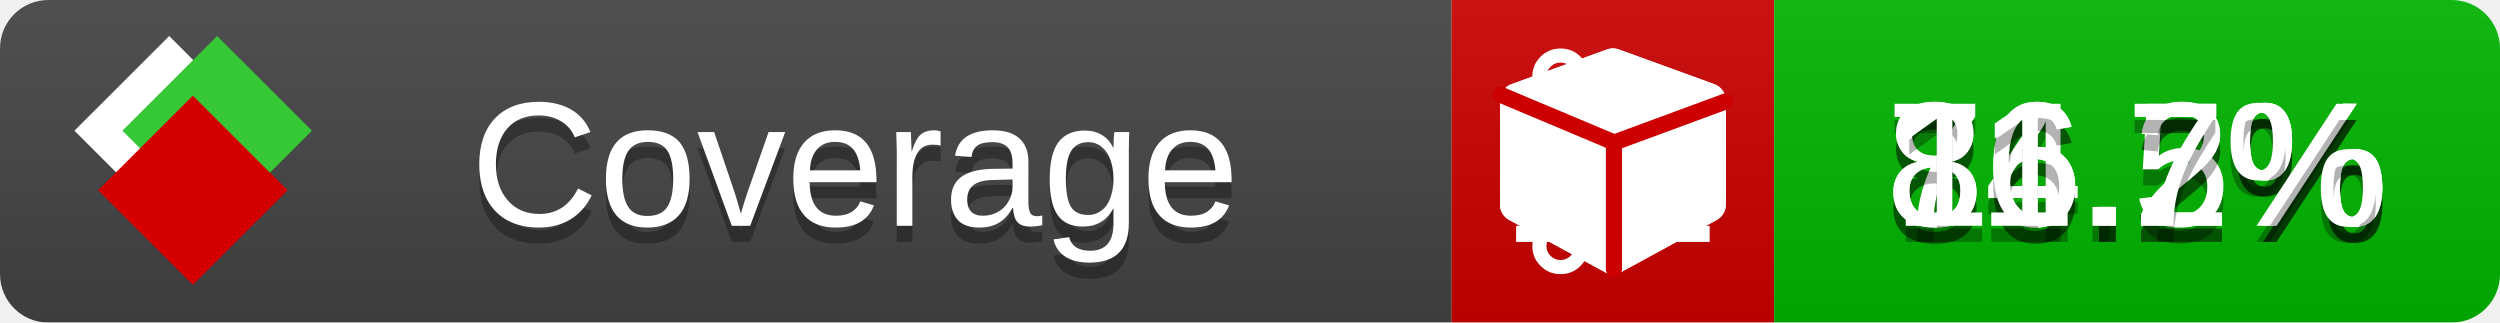
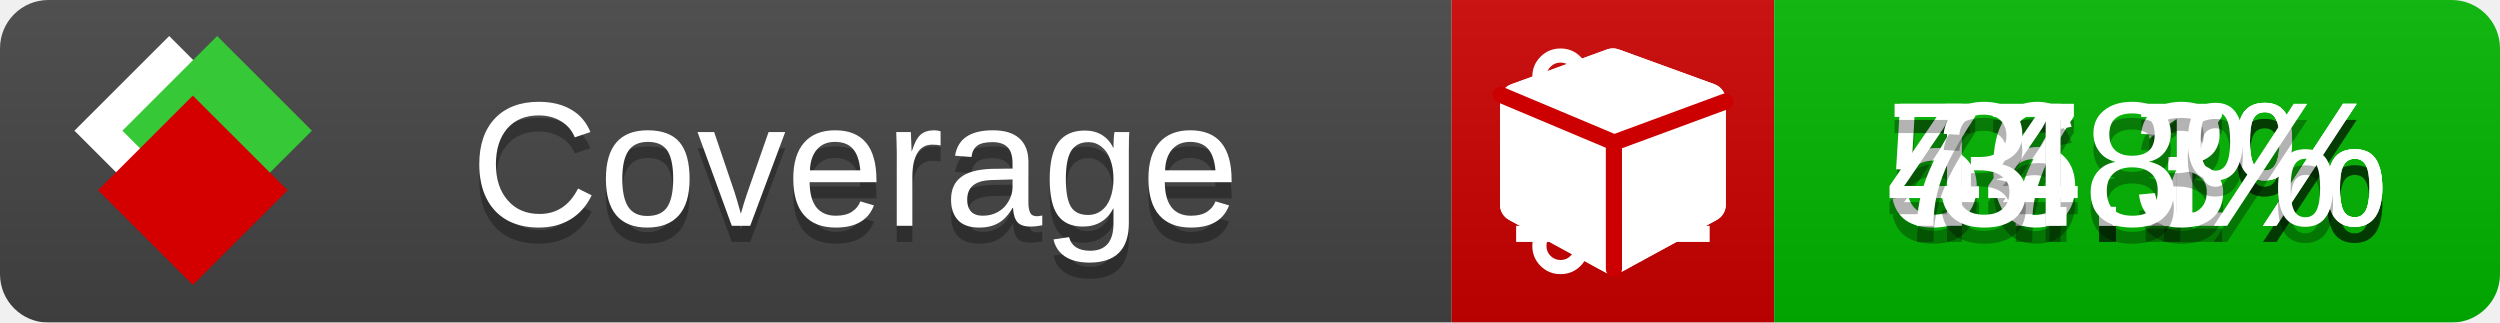
<svg xmlns="http://www.w3.org/2000/svg" xmlns:xlink="http://www.w3.org/1999/xlink" width="155" height="20">
  <style type="text/css">
          
            @keyframes fade1 {
                0% { visibility: visible; opacity: 1; }
               23% { visibility: visible; opacity: 1; }
               25% { visibility: hidden; opacity: 0; }
               48% { visibility: hidden; opacity: 0; }
               50% { visibility: hidden; opacity: 0; }
               73% { visibility: hidden; opacity: 0; }
               75% { visibility: hidden; opacity: 0; }
               98% { visibility: hidden; opacity: 0; }
              100% { visibility: visible; opacity: 1; }
            }
            @keyframes fade2 {
                0% { visibility: hidden; opacity: 0; }
               23% { visibility: hidden; opacity: 0; }
               25% { visibility: visible; opacity: 1; }
               48% { visibility: visible; opacity: 1; }
               50% { visibility: hidden; opacity: 0; }
               73% { visibility: hidden; opacity: 0; }
               75% { visibility: hidden; opacity: 0; }
               98% { visibility: hidden; opacity: 0; }
              100% { visibility: hidden; opacity: 0; }
            }
            @keyframes fade3 {
                0% { visibility: hidden; opacity: 0; }
               23% { visibility: hidden; opacity: 0; }
               25% { visibility: hidden; opacity: 0; }
               48% { visibility: hidden; opacity: 0; }
               50% { visibility: visible; opacity: 1; }
               73% { visibility: visible; opacity: 1; }
               75% { visibility: hidden; opacity: 0; }
               98% { visibility: hidden; opacity: 0; }
              100% { visibility: hidden; opacity: 0; }
            }
            @keyframes fade4 {
                0% { visibility: hidden; opacity: 0; }
               23% { visibility: hidden; opacity: 0; }
               25% { visibility: hidden; opacity: 0; }
               48% { visibility: hidden; opacity: 0; }
               50% { visibility: hidden; opacity: 0; }
               73% { visibility: hidden; opacity: 0; }
               75% { visibility: visible; opacity: 1; }
               98% { visibility: visible; opacity: 1; }
              100% { visibility: hidden; opacity: 0; }
            }
            .linecoverage {
                animation-duration: 15s;
                animation-name: fade1;
                animation-iteration-count: infinite;
            }
            .branchcoverage {
                animation-duration: 15s;
                animation-name: fade2;
                animation-iteration-count: infinite;
            }
            .methodcoverage {
                animation-duration: 15s;
                animation-name: fade3;
                animation-iteration-count: infinite;
            }
            .fullmethodcoverage {
                animation-duration: 15s;
                animation-name: fade4;
                animation-iteration-count: infinite;
            }
          
    </style>
  <defs>
    <linearGradient id="gradient" x2="0" y2="100%">
      <stop offset="0" stop-color="#bbb" stop-opacity=".1" />
      <stop offset="1" stop-opacity=".1" />
    </linearGradient>
    <linearGradient id="c">
      <stop offset="0" stop-color="#d40000" />
      <stop offset="1" stop-color="#ff2a2a" />
    </linearGradient>
    <linearGradient id="a">
      <stop offset="0" stop-color="#e0e0de" />
      <stop offset="1" stop-color="#fff" />
    </linearGradient>
    <linearGradient id="b">
      <stop offset="0" stop-color="#37c837" />
      <stop offset="1" stop-color="#217821" />
    </linearGradient>
    <linearGradient xlink:href="#a" id="e" x1="106.44" x2="69.96" y1="-11.96" y2="-46.84" gradientTransform="matrix(-.8426 -.00045 -.00045 -.8426 -94.27 -75.82)" gradientUnits="userSpaceOnUse" />
    <linearGradient xlink:href="#b" id="f" x1="56.19" x2="77.97" y1="-23.45" y2="10.62" gradientTransform="matrix(.8426 .00045 .00045 .8426 94.27 75.82)" gradientUnits="userSpaceOnUse" />
    <linearGradient xlink:href="#c" id="g" x1="79.98" x2="132.9" y1="10.79" y2="10.79" gradientTransform="matrix(.8426 .00045 .00045 .8426 94.27 75.82)" gradientUnits="userSpaceOnUse" />
    <mask id="mask">
      <rect width="155" height="20" rx="3" fill="#fff" />
    </mask>
    <g id="icon" transform="matrix(.04486 0 0 .04481 -.48 -.63)">
      <rect width="52.92" height="52.92" x="-109.72" y="-27.13" fill="url(#e)" transform="rotate(-135)" />
      <rect width="52.92" height="52.92" x="70.19" y="-39.18" fill="url(#f)" transform="rotate(45)" />
      <rect width="52.92" height="52.92" x="80.05" y="-15.74" fill="url(#g)" transform="rotate(45)" />
    </g>
  </defs>
  <g mask="url(#mask)">
    <rect x="0" y="0" width="90" height="20" fill="#444" />
    <rect x="90" y="0" width="20" height="20" fill="#c00" />
    <rect x="110" y="0" width="45" height="20" fill="#00B600" />
    <rect x="0" y="0" width="155" height="20" fill="url(#gradient)" />
  </g>
  <g>
    <path class="linecoverage" stroke="#fff" d="M94 6.5 h12 M94 10.5 h12 M94 14.5 h12" />
    <path class="branchcoverage" fill="#fff" d="m 97.628,15.247 q 0,-0.364 -0.255,-0.619 -0.255,-0.255 -0.619,-0.255 -0.364,0 -0.619,0.255 -0.255,0.255 -0.255,0.619 0,0.364 0.255,0.619 0.255,0.255 0.619,0.255 0.364,0 0.619,-0.255 0.255,-0.255 0.255,-0.619 z m 0,-10.493 q 0,-0.364 -0.255,-0.619 -0.255,-0.255 -0.619,-0.255 -0.364,0 -0.619,0.255 -0.255,0.255 -0.255,0.619 0,0.364 0.255,0.619 0.255,0.255 0.619,0.255 0.364,0 0.619,-0.255 0.255,-0.255 0.255,-0.619 z m 5.83,1.166 q 0,-0.364 -0.255,-0.619 -0.255,-0.255 -0.619,-0.255 -0.364,0 -0.619,0.255 -0.255,0.255 -0.255,0.619 0,0.364 0.255,0.619 0.255,0.255 0.619,0.255 0.364,0 0.619,-0.255 0.255,-0.255 0.255,-0.619 z m 0.874,0 q 0,0.474 -0.237,0.879 -0.237,0.405 -0.638,0.633 -0.018,2.614 -2.059,3.771 -0.619,0.346 -1.849,0.738 -1.166,0.364 -1.544,0.647 -0.378,0.282 -0.378,0.911 l 0,0.237 q 0.401,0.228 0.638,0.633 0.237,0.405 0.237,0.879 0,0.729 -0.51,1.239 -0.51,0.51 -1.239,0.51 -0.729,0 -1.239,-0.51 -0.51,-0.51 -0.51,-1.239 0,-0.474 0.237,-0.879 0.237,-0.405 0.638,-0.633 l 0,-7.469 q -0.401,-0.228 -0.638,-0.633 -0.237,-0.405 -0.237,-0.879 0,-0.729 0.51,-1.239 0.51,-0.51 1.239,-0.51 0.729,0 1.239,0.51 0.51,0.51 0.51,1.239 0,0.474 -0.237,0.879 -0.237,0.405 -0.638,0.633 l 0,4.527 q 0.492,-0.237 1.403,-0.519 0.501,-0.155 0.797,-0.269 0.296,-0.114 0.642,-0.282 0.346,-0.169 0.537,-0.36 0.191,-0.191 0.369,-0.465 0.178,-0.273 0.255,-0.633 0.077,-0.36 0.077,-0.833 -0.401,-0.228 -0.638,-0.633 -0.237,-0.405 -0.237,-0.879 0,-0.729 0.51,-1.239 0.51,-0.51 1.239,-0.51 0.729,0 1.239,0.51 0.51,0.51 0.51,1.239 z" />
    <path class="methodcoverage" fill="#fff" d="m 100.538,15.629 5.385,-2.936 v -5.351 l -5.385,1.96 z M 100,8.351 105.873,6.214 100,4.077 94.127,6.214 Z m 7,-2.12 v 6.462 q 0,0.294 -0.151,0.547 -0.151,0.252 -0.412,0.395 l -5.923,3.231 q -0.236,0.135 -0.513,0.135 -0.278,0 -0.513,-0.135 l -5.923,-3.231 Q 93.303,13.492 93.151,13.239 93,12.987 93,12.692 v -6.462 q 0,-0.337 0.194,-0.614 0.194,-0.278 0.513,-0.395 l 5.923,-2.154 q 0.185,-0.067 0.37,-0.067 0.185,0 0.37,0.067 l 5.923,2.154 q 0.32,0.118 0.513,0.395 Q 107,5.894 107,6.231 Z" />
    <path class="fullmethodcoverage" fill="#fff" d="m 107,6.231 v 6.462 c 0,0.196 -0.051,0.379 -0.151,0.547 -0.101,0.168 -0.238,0.3 -0.412,0.395 l -5.923,3.231 c -0.157,0.09 -0.328,0.135 -0.513,0.135 -0.185,0 -0.356,-0.045 -0.513,-0.135 l -5.923,-3.231 C 93.39,13.539 93.252,13.407 93.151,13.239 93.05,13.071 93,12.889 93,12.692 v -6.462 c 0,-0.224 0.065,-0.429 0.194,-0.614 0.129,-0.185 0.3,-0.317 0.513,-0.395 l 5.923,-2.154 c 0.123,-0.045 0.247,-0.067 0.37,-0.067 0.123,0 0.247,0.022 0.37,0.067 l 5.923,2.154 c 0.213,0.079 0.384,0.21 0.513,0.395 0.129,0.185 0.194,0.39 0.194,0.614 z" />
    <path class="fullmethodcoverage" style="fill:none;stroke:#cc0000;stroke-width:1;stroke-linecap:round;stroke-dasharray:none;stroke-opacity:1" d="m 100.064,16.677 -0.002,-7.833 6.906,-2.547" />
    <path class="fullmethodcoverage" style="fill:none;stroke:#cc0000;stroke-width:1;stroke-linecap:round;stroke-dasharray:none;stroke-opacity:1" d="M 99.914,8.765 93.052,5.882" />
  </g>
  <g fill="#fff" text-anchor="middle" font-family="Verdana,Arial,Geneva,sans-serif" font-size="11">
    <a xlink:href="https://github.com/danielpalme/ReportGenerator" target="_top">
      <use xlink:href="#icon" transform="translate(3,1) scale(3.5)" />
    </a>
    <text x="53" y="15" fill="#010101" fill-opacity=".3">Coverage</text>
    <text x="53" y="14" fill="#fff">Coverage</text>
-     <text class="linecoverage" x="132.5" y="15" fill="#010101" fill-opacity=".3">86.2%</text>
-     <text class="linecoverage" x="132.5" y="14">86.2%</text>
-     <text class="branchcoverage" x="132.5" y="15" fill="#010101" fill-opacity=".3">74.5%</text>
-     <text class="branchcoverage" x="132.5" y="14">74.5%</text>
-     <text class="methodcoverage" x="132.5" y="15" fill="#010101" fill-opacity=".3">86.2%</text>
-     <text class="methodcoverage" x="132.5" y="14">86.2%</text>
-     <text class="fullmethodcoverage" x="132.5" y="15" fill="#010101" fill-opacity=".3">11.7%</text>
-     <text class="fullmethodcoverage" x="132.5" y="14">11.7%</text>
+     <text class="linecoverage" x="132.5" y="15" fill="#010101" fill-opacity=".3">57.7%</text>
+     <text class="linecoverage" x="132.5" y="14">57.7%</text>
+     <text class="branchcoverage" x="132.5" y="15" fill="#010101" fill-opacity=".3">46.1%</text>
+     <text class="branchcoverage" x="132.5" y="14">46.1%</text>
+     <text class="methodcoverage" x="132.5" y="15" fill="#010101" fill-opacity=".3">74.3%</text>
+     <text class="methodcoverage" x="132.5" y="14">74.3%</text>
+     <text class="fullmethodcoverage" x="132.5" y="15" fill="#010101" fill-opacity=".3">3.8%</text>
+     <text class="fullmethodcoverage" x="132.5" y="14">3.8%</text>
  </g>
  <g>
    <rect class="linecoverage" x="90" y="0" width="65" height="20" fill-opacity="0" />
    <rect class="branchcoverage" x="90" y="0" width="65" height="20" fill-opacity="0" />
    <rect class="methodcoverage" x="90" y="0" width="65" height="20" fill-opacity="0" />
    <rect class="fullmethodcoverage" x="90" y="0" width="65" height="20" fill-opacity="0" />
  </g>
</svg>
